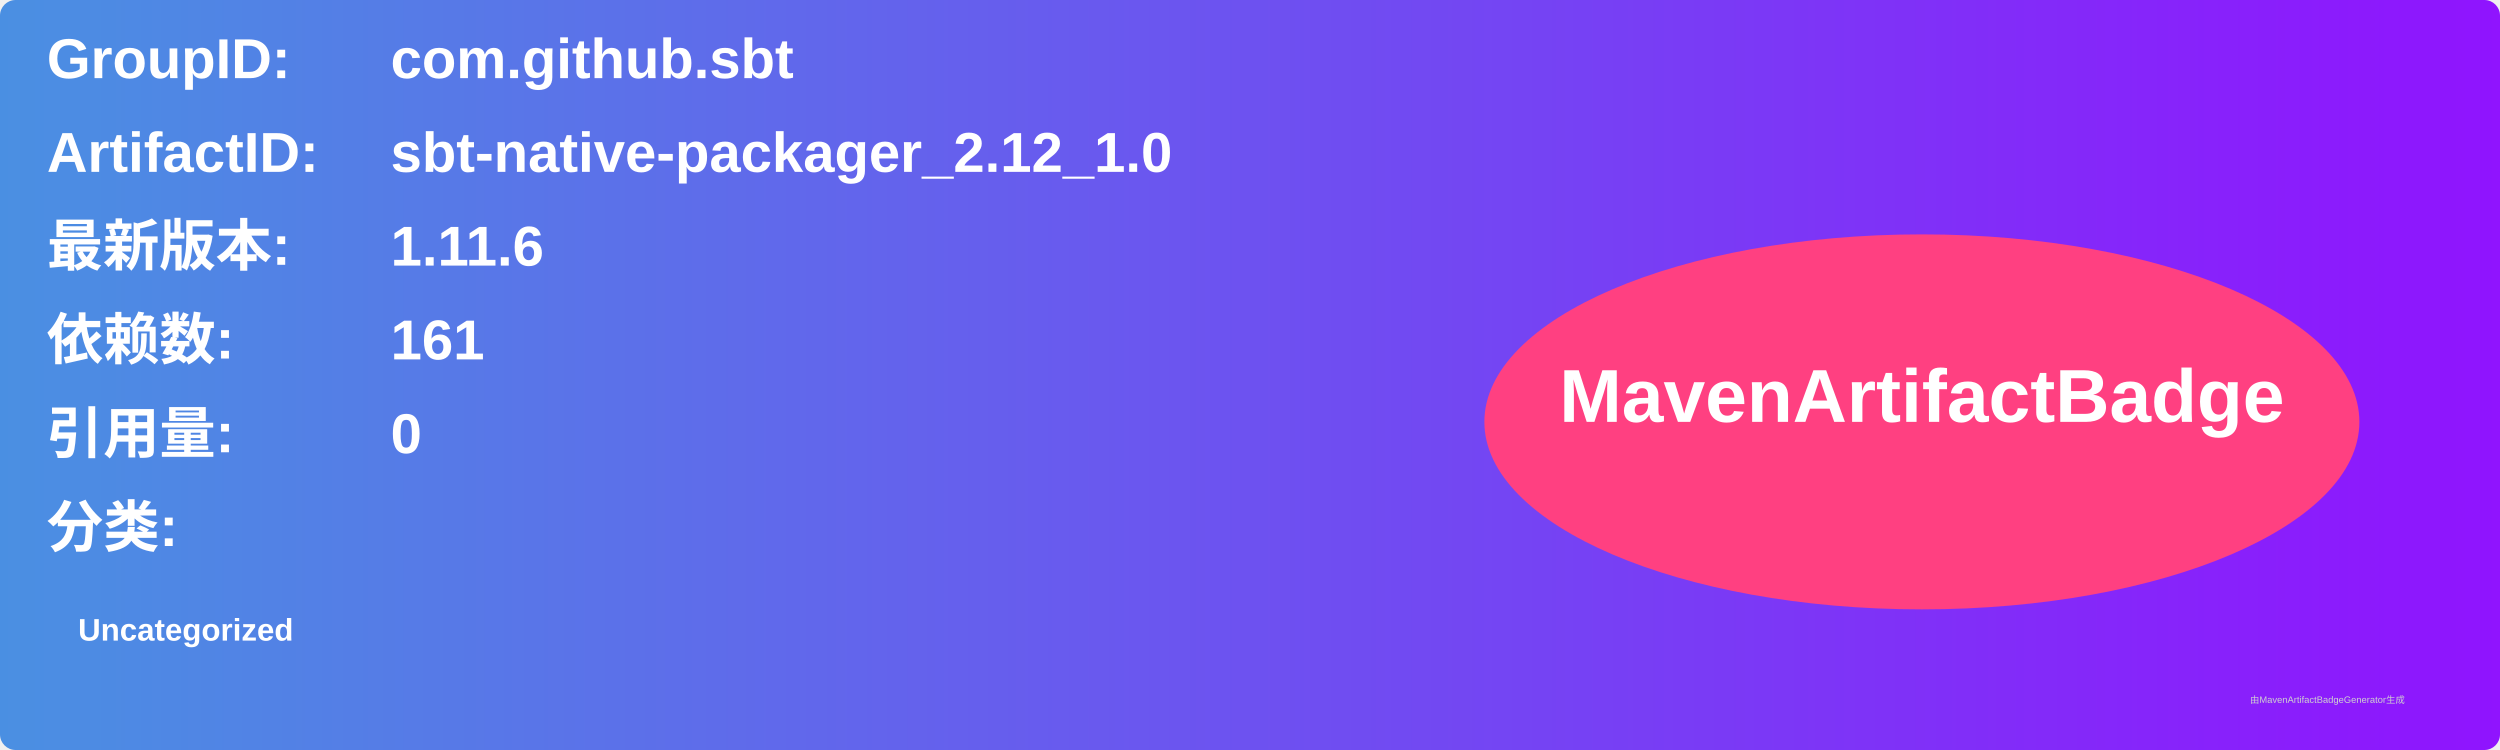
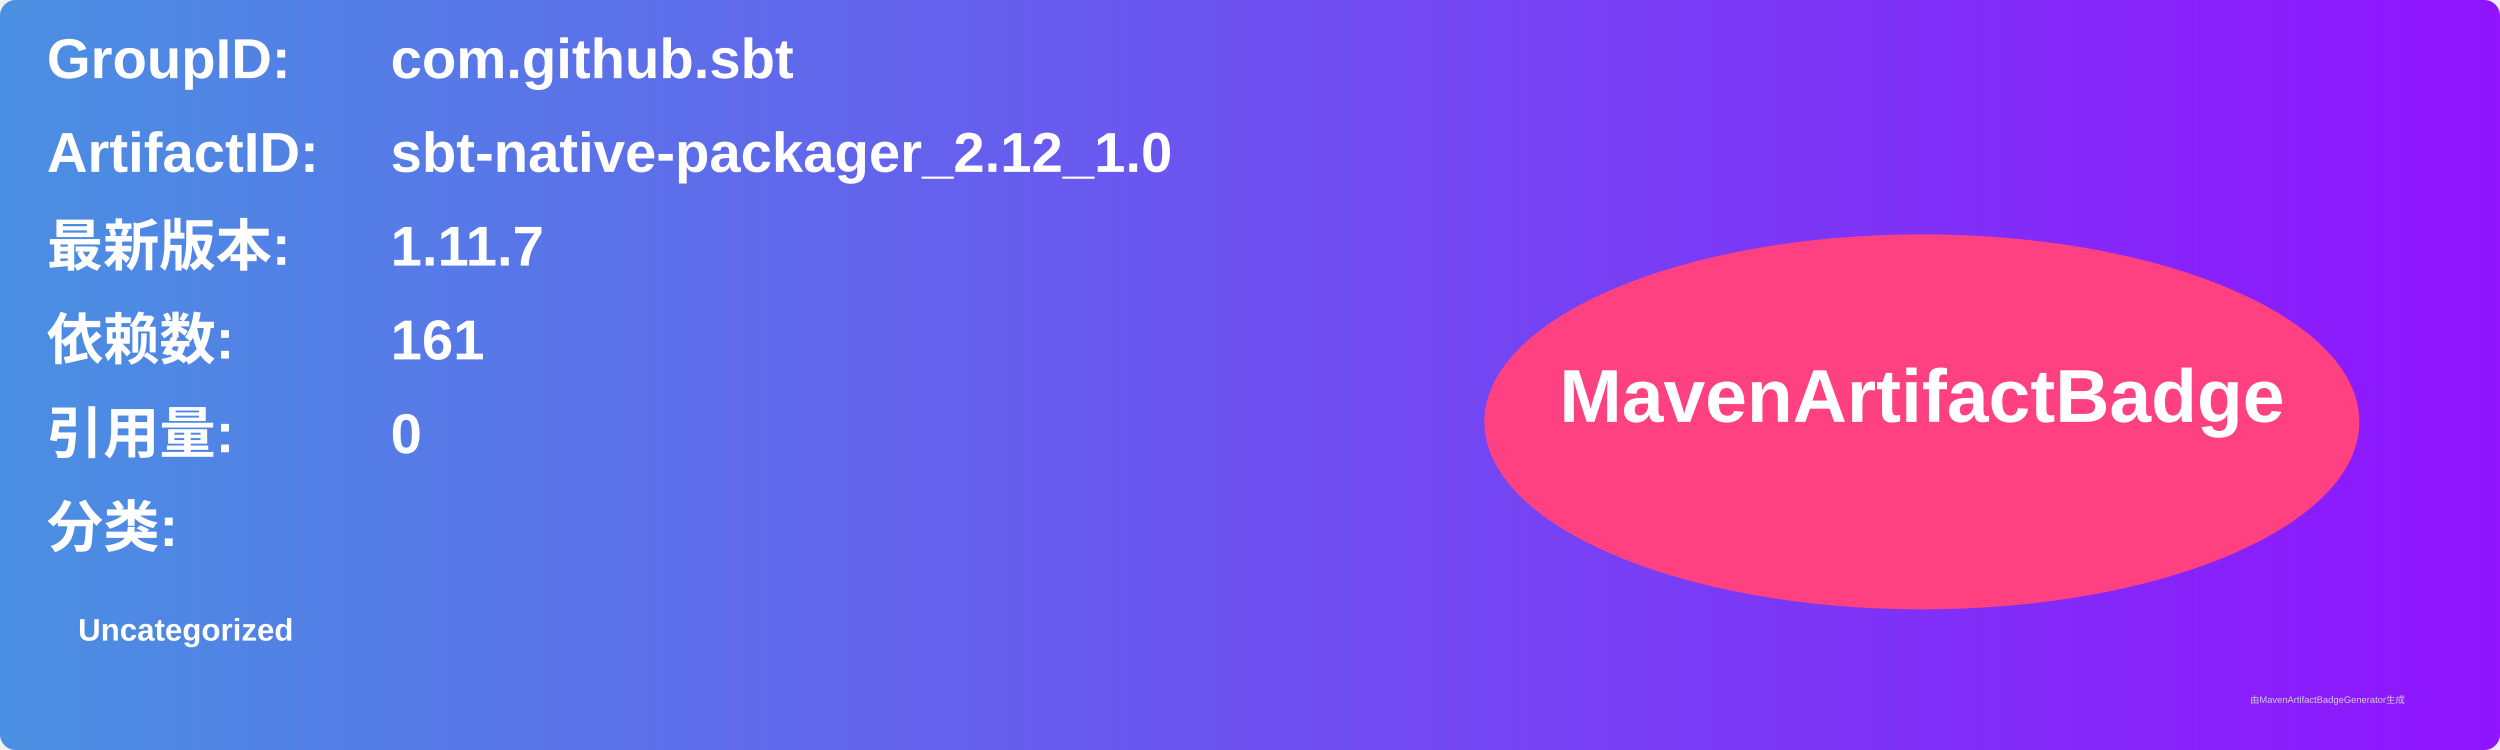
<svg xmlns="http://www.w3.org/2000/svg" width="800" height="240" viewBox="0 0 800 240">
  <linearGradient id="grad" x1="0%" y1="0%" x2="100%" y2="0%">
    <stop offset="0%" stop-color="#4a90e2" />
    <stop offset="100%" stop-color="#9013fe" />
  </linearGradient>
  <rect width="100%" height="100%" rx="5" ry="5" fill="url(#grad)" />
  <g transform="translate(15, 15)">
    <text x="0" y="10" font-family="Arial" font-size="18" fill="white" font-weight="bold" width="260">GroupID:</text>
    <text x="110" y="10" font-family="Arial" font-size="18" fill="white" font-weight="bold" width="460">com.github.sbt</text>
    <text x="0" y="40" font-family="Arial" font-size="18" fill="white" font-weight="bold" width="260">ArtifactID:</text>
    <text x="110" y="40" font-family="Arial" font-size="18" fill="white" font-weight="bold" width="460">sbt-native-packager_2.12_1.0</text>
    <text x="0" y="70" font-family="Arial" font-size="18" fill="white" font-weight="bold">最新版本:</text>
    <text x="110" y="70" font-family="Arial" font-size="18" fill="white" font-weight="bold">
-       <tspan font-weight="bold">1.11.6</tspan>
+       <tspan font-weight="bold">1.11.7</tspan>
    </text>
    <text x="0" y="100" font-family="Arial" font-size="18" fill="white" font-weight="bold">依赖数: </text>
    <text x="110" y="100" font-family="Arial" font-size="18" fill="white">
      <tspan font-weight="bold">161</tspan>
    </text>
    <text x="0" y="130" font-family="Arial" font-size="18" fill="white" font-weight="bold">引用量: </text>
    <text x="110" y="130" font-family="Arial" font-size="18" fill="white">
      <tspan font-weight="bold">0</tspan>
    </text>
    <text x="0" y="160" font-family="Arial" font-size="18" fill="white" font-weight="bold">分类:</text>
    <text x="10" y="190" font-family="Arial" font-size="10" fill="white">
      <tspan font-weight="bold">Uncategorized</tspan>
    </text>
    <ellipse cx="600" cy="120" rx="140" ry="60" fill="#ff4081" />
    <text x="600" y="120" text-anchor="middle" font-family="Arial" font-size="24" fill="white" font-weight="bold">MavenArtifactBadge</text>
  </g>
  <text x="720" y="225" font-family="Arial" font-size="3" fill="#d0d0d0">由MavenArtifactBadgeGenerator生成</text>
</svg>
